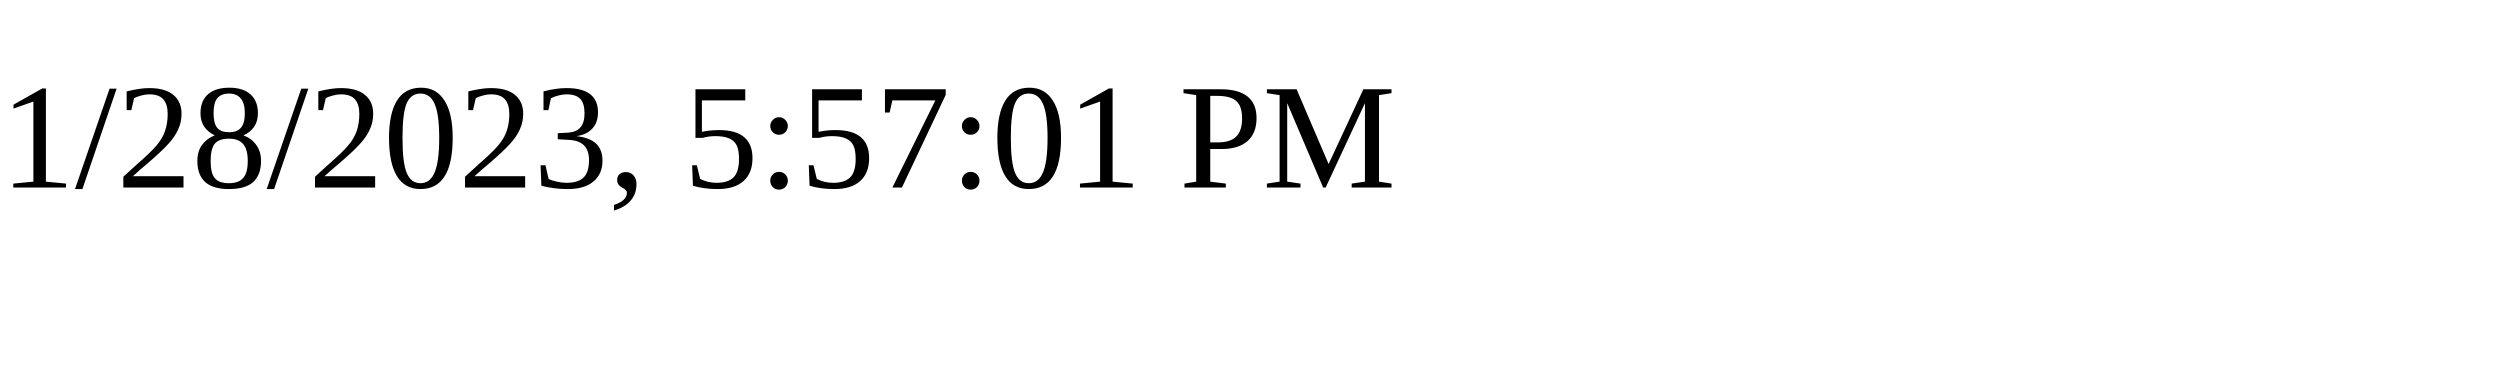
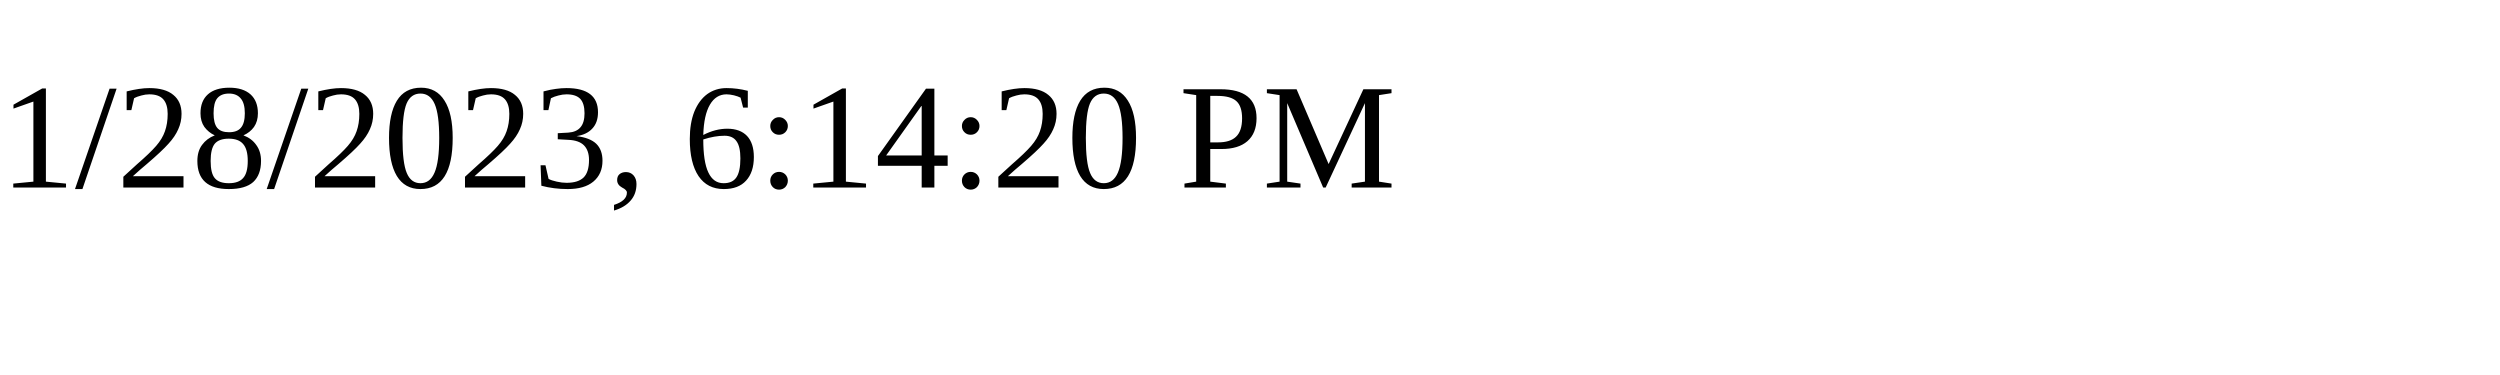
<svg xmlns="http://www.w3.org/2000/svg" height="30" width="200">
-   <text x="0" y="15">1/28/2023, 5:57:01 PM</text>
+   <text x="0" y="15">1/28/2023, 6:14:20 PM</text>
</svg>
